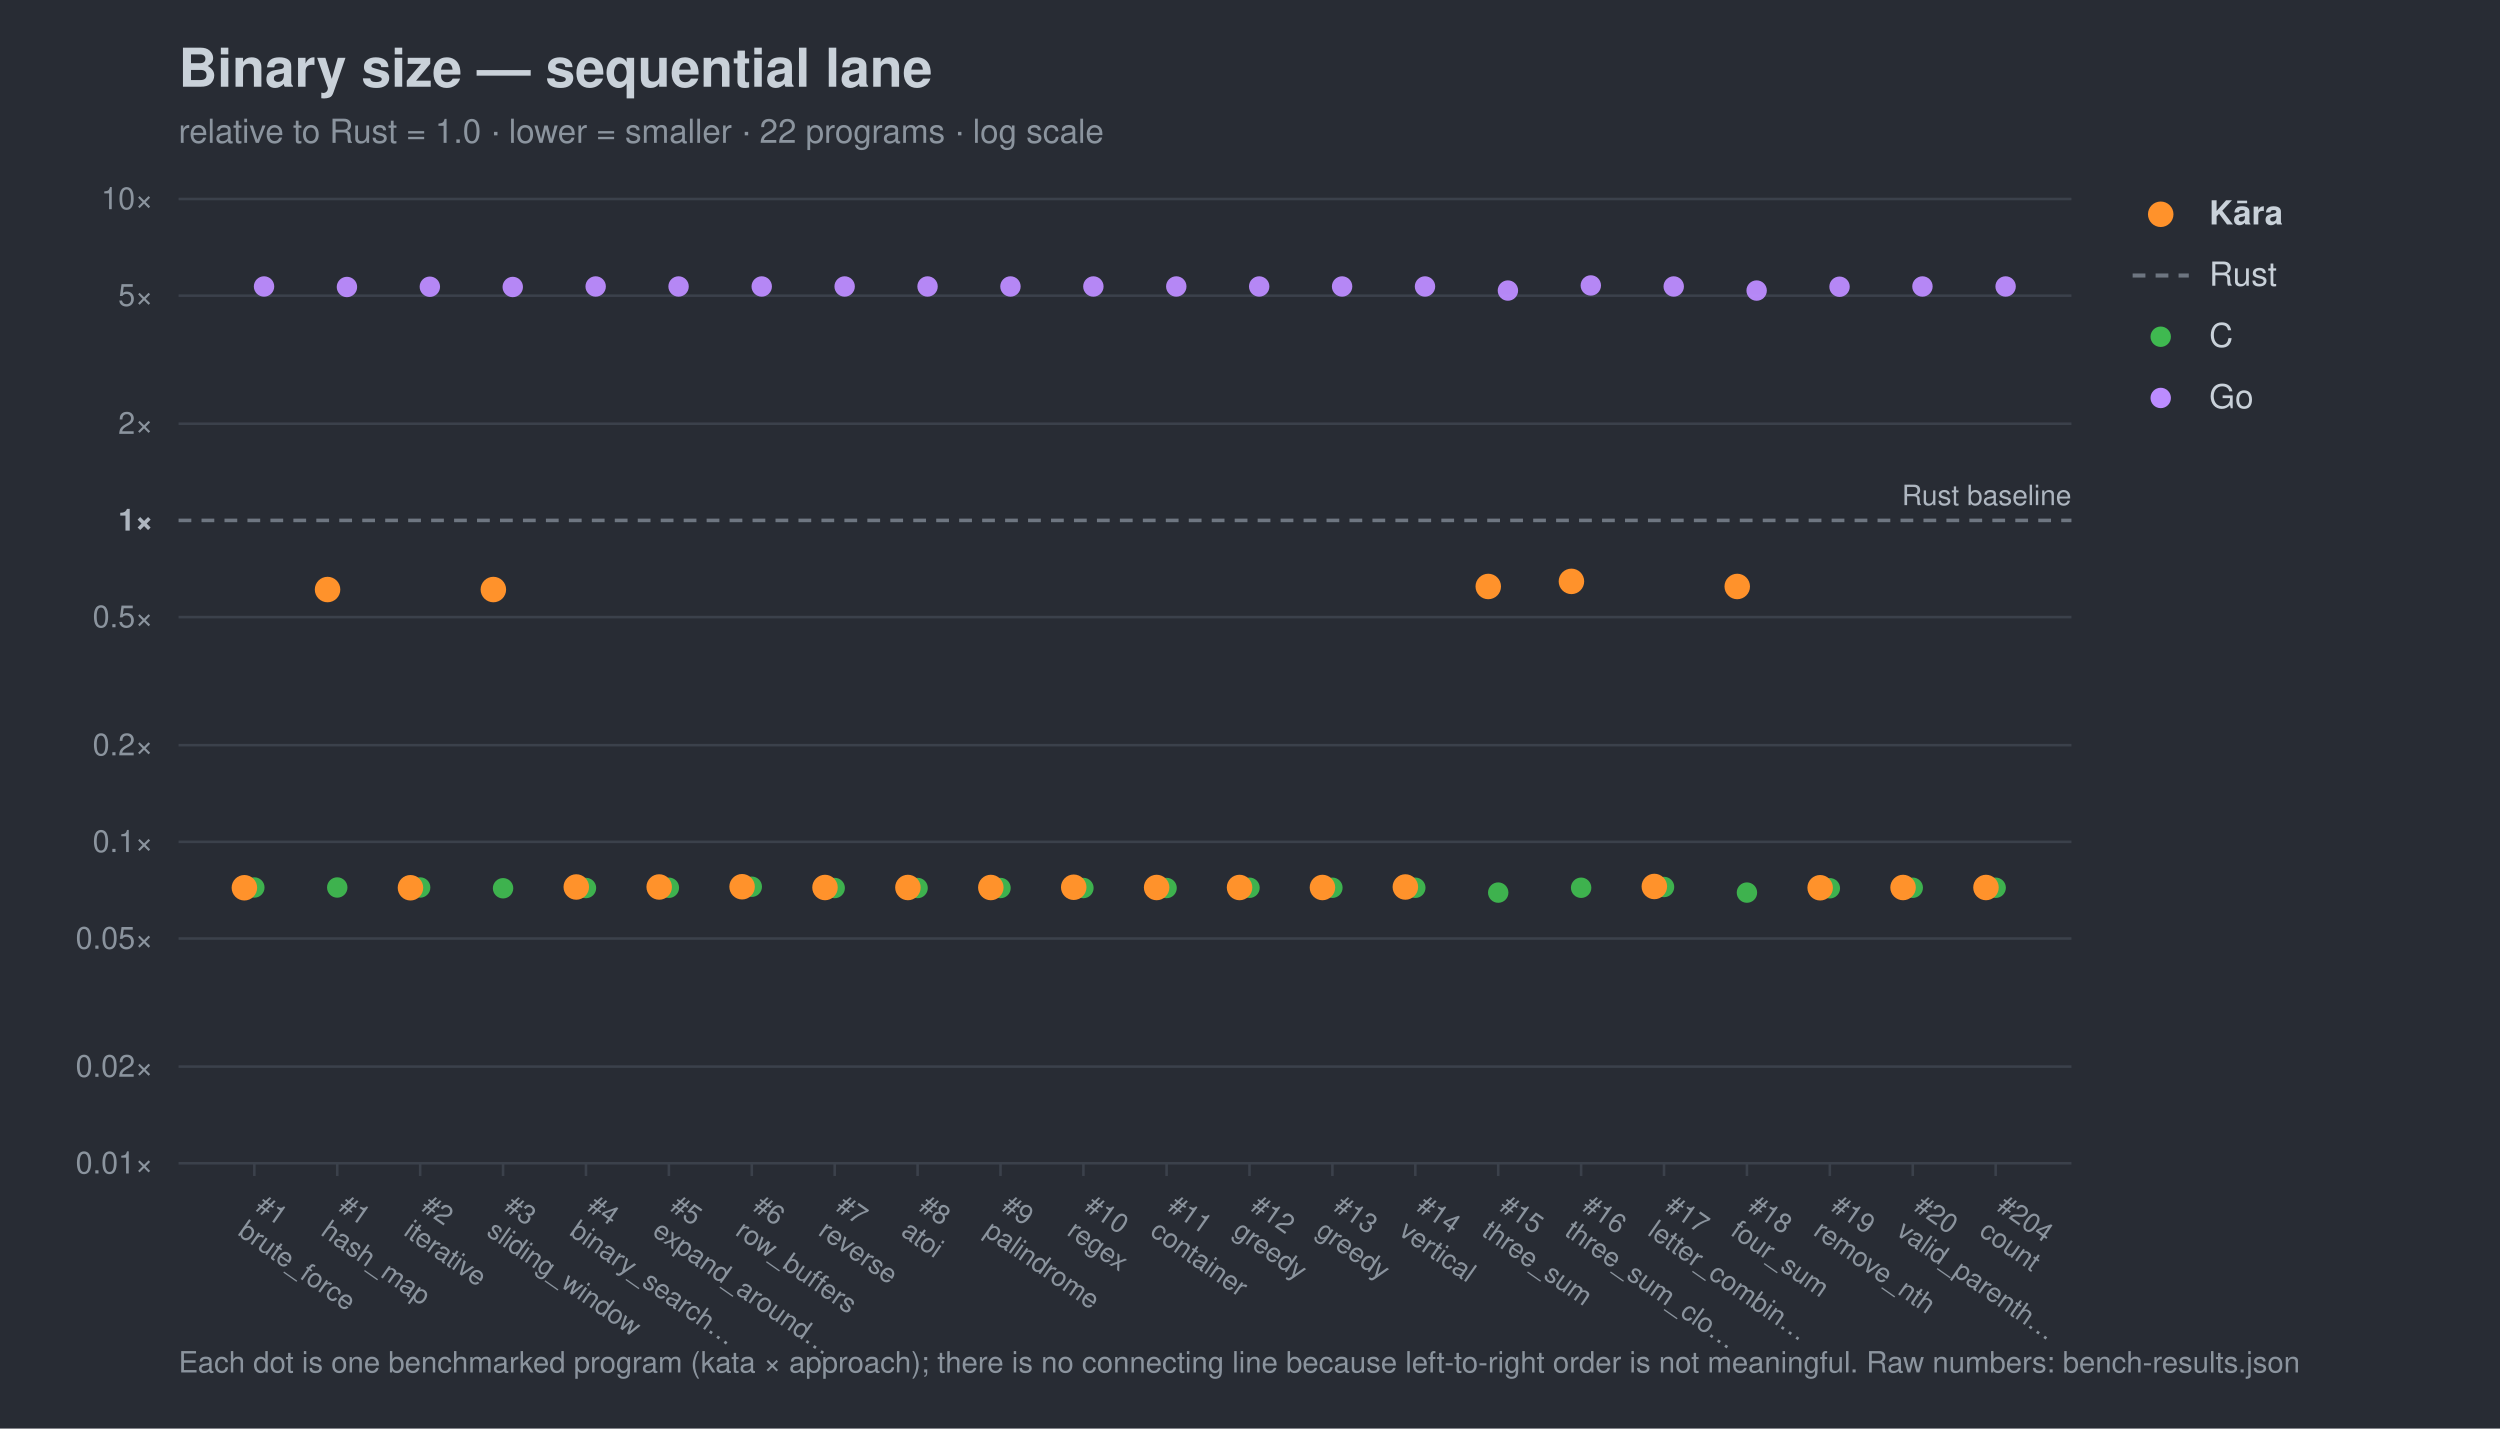
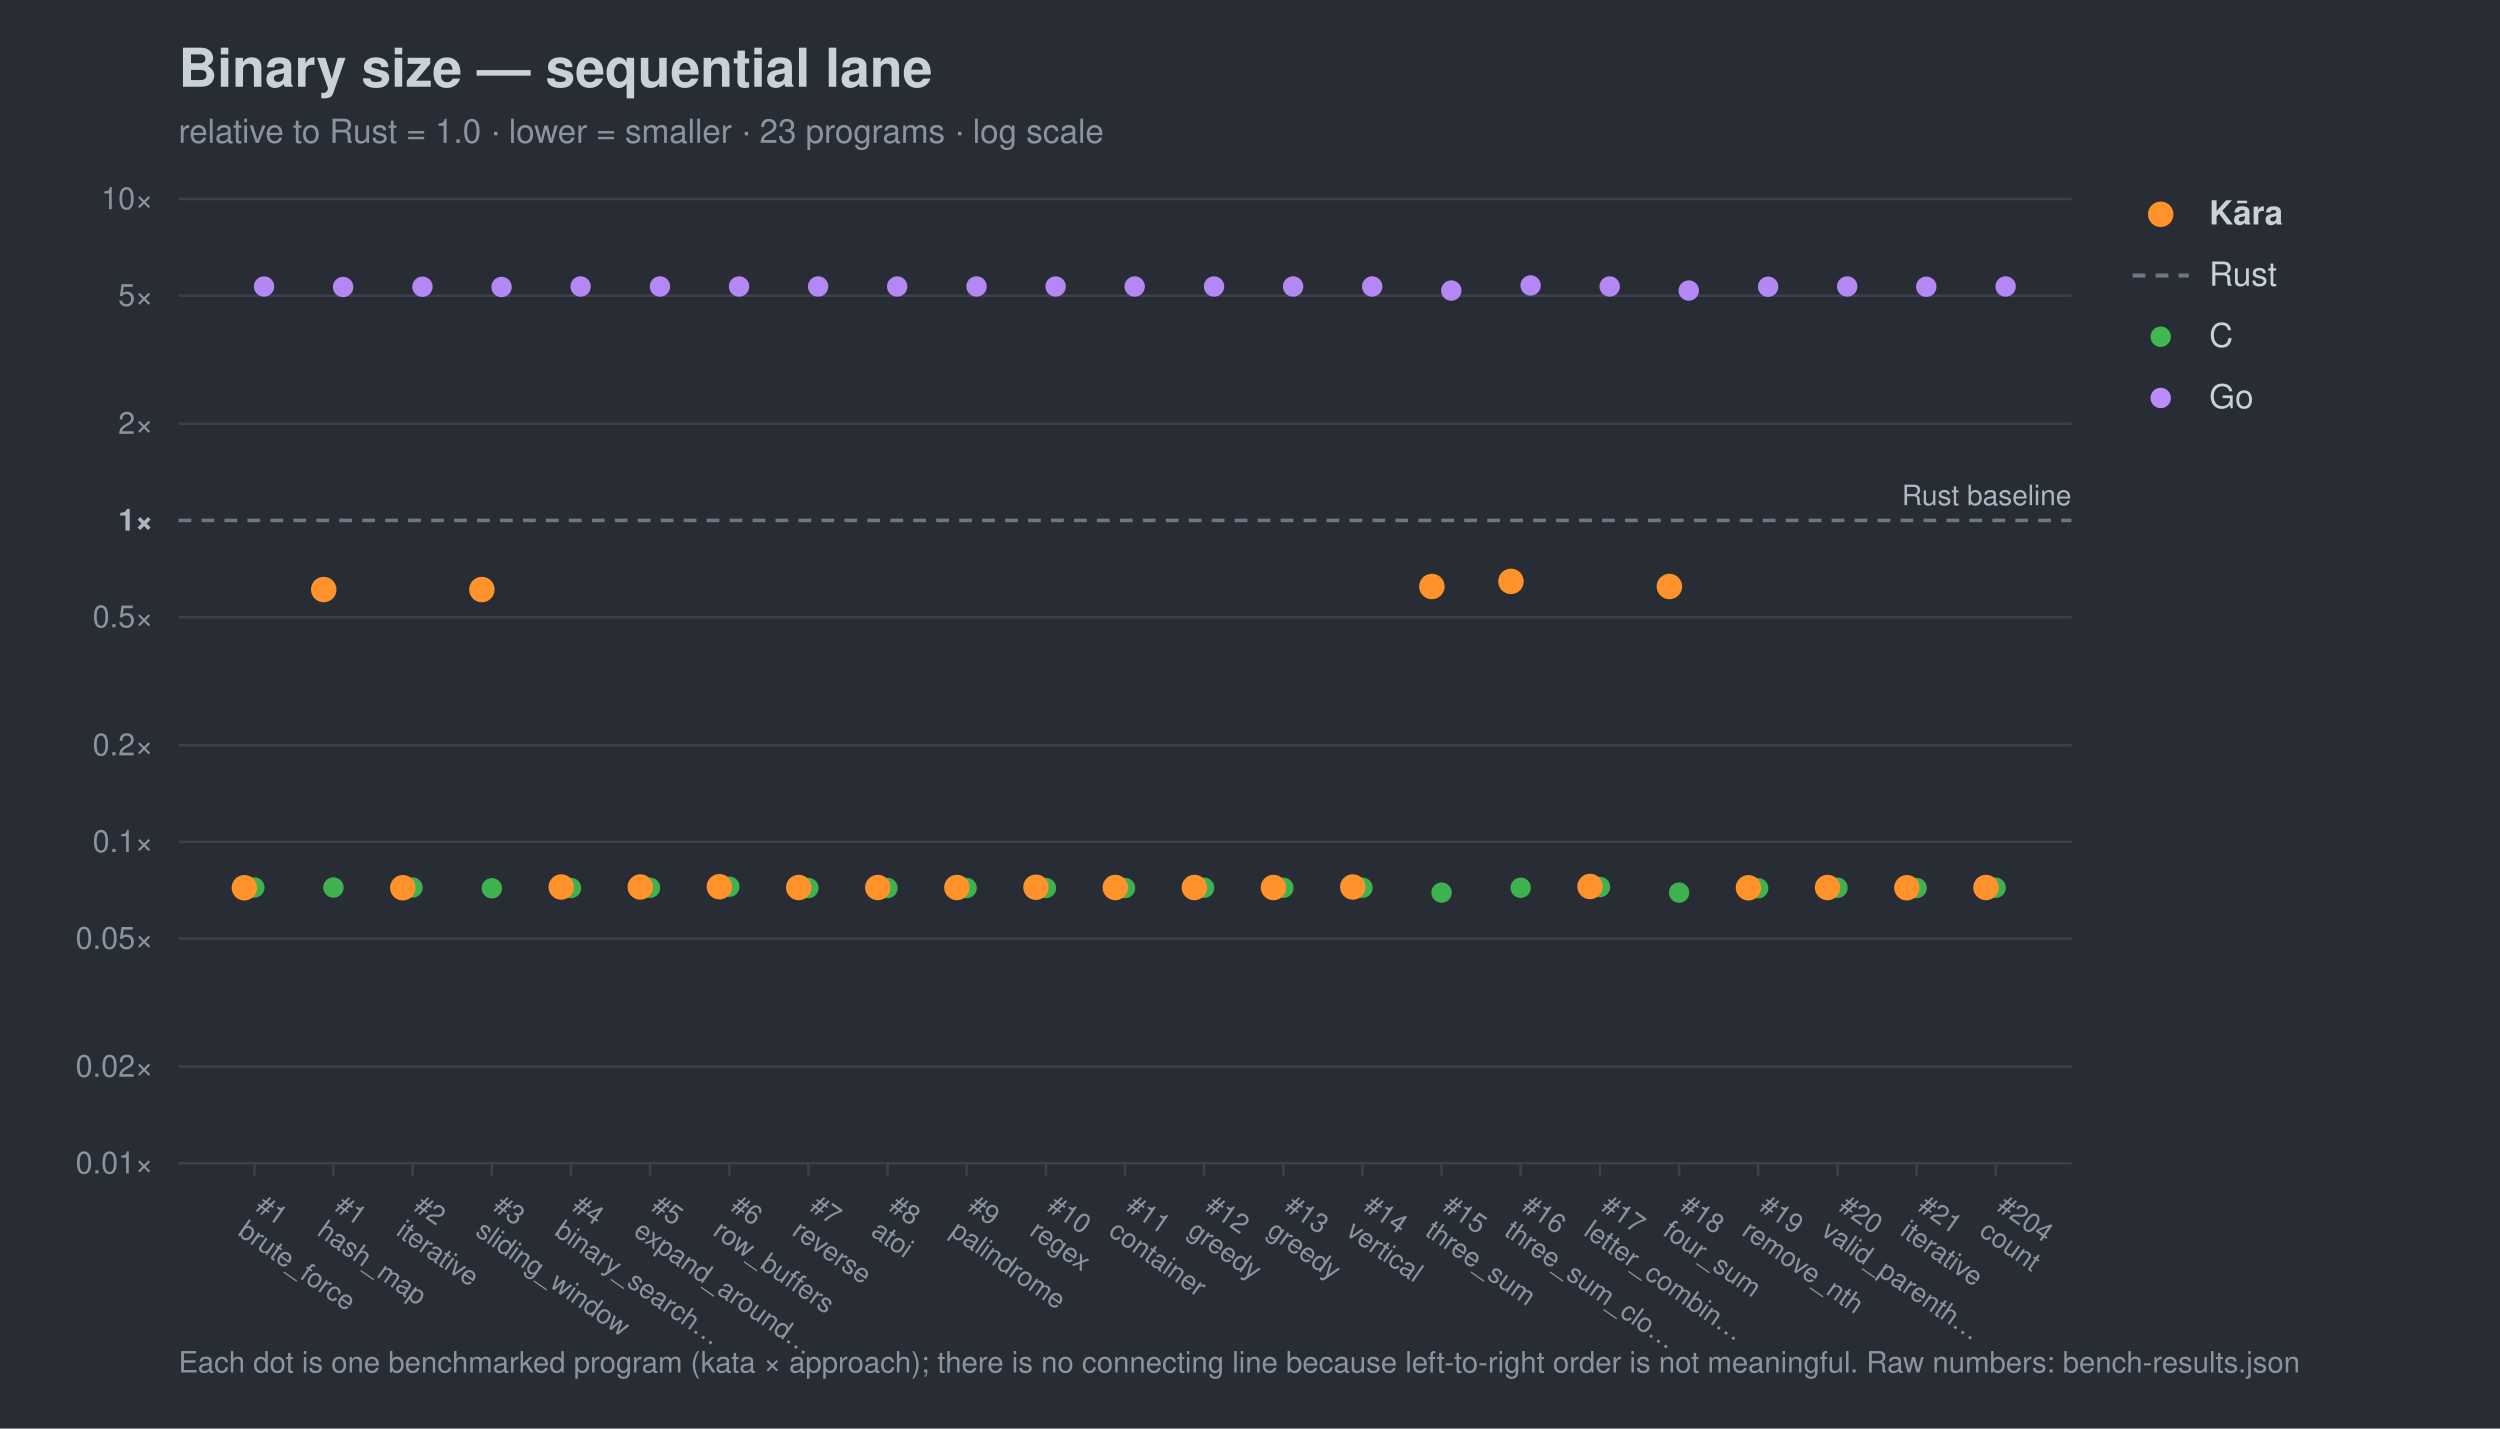
<svg xmlns="http://www.w3.org/2000/svg" width="980" height="560" viewBox="0 0 980 560" font-family="-apple-system,Segoe UI,Helvetica,Arial,sans-serif">
  <rect width="980" height="560" fill="#282c34" />
  <text x="70" y="34" font-size="21" font-weight="700" fill="#c9d1d9">Binary size — sequential lane</text>
-   <text x="70" y="56" font-size="13" fill="#8b949e">relative to Rust = 1.0 · lower = smaller · 22 programs · log scale</text>
+   <text x="70" y="56" font-size="13" fill="#8b949e">relative to Rust = 1.0 · lower = smaller · 23 programs · log scale</text>
  <line x1="70" y1="456.0" x2="812" y2="456.0" stroke="#3b414b" stroke-width="1" />
  <text x="60" y="460.0" font-size="12" text-anchor="end" fill="#8b949e">0.01×</text>
  <line x1="70" y1="418.1" x2="812" y2="418.1" stroke="#3b414b" stroke-width="1" />
  <text x="60" y="422.1" font-size="12" text-anchor="end" fill="#8b949e">0.02×</text>
  <line x1="70" y1="367.9" x2="812" y2="367.9" stroke="#3b414b" stroke-width="1" />
  <text x="60" y="371.9" font-size="12" text-anchor="end" fill="#8b949e">0.05×</text>
  <line x1="70" y1="330.0" x2="812" y2="330.0" stroke="#3b414b" stroke-width="1" />
  <text x="60" y="334.0" font-size="12" text-anchor="end" fill="#8b949e">0.1×</text>
  <line x1="70" y1="292.1" x2="812" y2="292.1" stroke="#3b414b" stroke-width="1" />
  <text x="60" y="296.1" font-size="12" text-anchor="end" fill="#8b949e">0.2×</text>
  <line x1="70" y1="241.9" x2="812" y2="241.9" stroke="#3b414b" stroke-width="1" />
  <text x="60" y="245.9" font-size="12" text-anchor="end" fill="#8b949e">0.5×</text>
  <line x1="70" y1="204.0" x2="812" y2="204.0" stroke="#6e7681" stroke-width="1.4" stroke-dasharray="5 4" />
  <text x="60" y="208.0" font-size="12" text-anchor="end" fill="#aeb6c0" font-weight="700">1×</text>
  <line x1="70" y1="166.1" x2="812" y2="166.1" stroke="#3b414b" stroke-width="1" />
  <text x="60" y="170.1" font-size="12" text-anchor="end" fill="#8b949e">2×</text>
  <line x1="70" y1="115.9" x2="812" y2="115.9" stroke="#3b414b" stroke-width="1" />
  <text x="60" y="119.9" font-size="12" text-anchor="end" fill="#8b949e">5×</text>
  <line x1="70" y1="78.0" x2="812" y2="78.0" stroke="#3b414b" stroke-width="1" />
  <text x="60" y="82.0" font-size="12" text-anchor="end" fill="#8b949e">10×</text>
  <text x="812" y="198.0" font-size="11" text-anchor="end" fill="#aeb6c0">Rust baseline</text>
  <line x1="99.7" y1="456" x2="99.7" y2="461" stroke="#3b414b" />
  <g transform="translate(99.7,474) rotate(35)">
    <text x="0" y="0" font-size="10.5" fill="#8b949e">#1</text>
    <text x="0" y="12" font-size="10.5" fill="#8b949e">brute_force</text>
  </g>
-   <line x1="132.2" y1="456" x2="132.2" y2="461" stroke="#3b414b" />
-   <g transform="translate(132.2,474) rotate(35)">
+   <line x1="130.7" y1="456" x2="130.7" y2="461" stroke="#3b414b" />
+   <g transform="translate(130.7,474) rotate(35)">
    <text x="0" y="0" font-size="10.5" fill="#8b949e">#1</text>
    <text x="0" y="12" font-size="10.5" fill="#8b949e">hash_map</text>
  </g>
-   <line x1="164.7" y1="456" x2="164.7" y2="461" stroke="#3b414b" />
-   <g transform="translate(164.7,474) rotate(35)">
+   <line x1="161.7" y1="456" x2="161.7" y2="461" stroke="#3b414b" />
+   <g transform="translate(161.7,474) rotate(35)">
    <text x="0" y="0" font-size="10.5" fill="#8b949e">#2</text>
    <text x="0" y="12" font-size="10.5" fill="#8b949e">iterative</text>
  </g>
-   <line x1="197.2" y1="456" x2="197.2" y2="461" stroke="#3b414b" />
-   <g transform="translate(197.2,474) rotate(35)">
+   <line x1="192.8" y1="456" x2="192.8" y2="461" stroke="#3b414b" />
+   <g transform="translate(192.8,474) rotate(35)">
    <text x="0" y="0" font-size="10.5" fill="#8b949e">#3</text>
    <text x="0" y="12" font-size="10.5" fill="#8b949e">sliding_window</text>
  </g>
-   <line x1="229.7" y1="456" x2="229.7" y2="461" stroke="#3b414b" />
-   <g transform="translate(229.7,474) rotate(35)">
+   <line x1="223.8" y1="456" x2="223.8" y2="461" stroke="#3b414b" />
+   <g transform="translate(223.8,474) rotate(35)">
    <text x="0" y="0" font-size="10.5" fill="#8b949e">#4</text>
    <text x="0" y="12" font-size="10.5" fill="#8b949e">binary_search…</text>
  </g>
-   <line x1="262.2" y1="456" x2="262.2" y2="461" stroke="#3b414b" />
-   <g transform="translate(262.2,474) rotate(35)">
+   <line x1="254.8" y1="456" x2="254.8" y2="461" stroke="#3b414b" />
+   <g transform="translate(254.8,474) rotate(35)">
    <text x="0" y="0" font-size="10.5" fill="#8b949e">#5</text>
    <text x="0" y="12" font-size="10.5" fill="#8b949e">expand_around…</text>
  </g>
-   <line x1="294.7" y1="456" x2="294.7" y2="461" stroke="#3b414b" />
-   <g transform="translate(294.7,474) rotate(35)">
+   <line x1="285.9" y1="456" x2="285.9" y2="461" stroke="#3b414b" />
+   <g transform="translate(285.9,474) rotate(35)">
    <text x="0" y="0" font-size="10.5" fill="#8b949e">#6</text>
    <text x="0" y="12" font-size="10.5" fill="#8b949e">row_buffers</text>
  </g>
-   <line x1="327.2" y1="456" x2="327.2" y2="461" stroke="#3b414b" />
-   <g transform="translate(327.2,474) rotate(35)">
+   <line x1="316.9" y1="456" x2="316.9" y2="461" stroke="#3b414b" />
+   <g transform="translate(316.9,474) rotate(35)">
    <text x="0" y="0" font-size="10.5" fill="#8b949e">#7</text>
    <text x="0" y="12" font-size="10.5" fill="#8b949e">reverse</text>
  </g>
-   <line x1="359.7" y1="456" x2="359.7" y2="461" stroke="#3b414b" />
-   <g transform="translate(359.7,474) rotate(35)">
+   <line x1="347.9" y1="456" x2="347.9" y2="461" stroke="#3b414b" />
+   <g transform="translate(347.9,474) rotate(35)">
    <text x="0" y="0" font-size="10.5" fill="#8b949e">#8</text>
    <text x="0" y="12" font-size="10.5" fill="#8b949e">atoi</text>
  </g>
-   <line x1="392.2" y1="456" x2="392.2" y2="461" stroke="#3b414b" />
-   <g transform="translate(392.2,474) rotate(35)">
+   <line x1="378.9" y1="456" x2="378.9" y2="461" stroke="#3b414b" />
+   <g transform="translate(378.9,474) rotate(35)">
    <text x="0" y="0" font-size="10.5" fill="#8b949e">#9</text>
    <text x="0" y="12" font-size="10.5" fill="#8b949e">palindrome</text>
  </g>
-   <line x1="424.7" y1="456" x2="424.7" y2="461" stroke="#3b414b" />
-   <g transform="translate(424.7,474) rotate(35)">
+   <line x1="410.0" y1="456" x2="410.0" y2="461" stroke="#3b414b" />
+   <g transform="translate(410.0,474) rotate(35)">
    <text x="0" y="0" font-size="10.5" fill="#8b949e">#10</text>
    <text x="0" y="12" font-size="10.5" fill="#8b949e">regex</text>
  </g>
-   <line x1="457.3" y1="456" x2="457.3" y2="461" stroke="#3b414b" />
-   <g transform="translate(457.3,474) rotate(35)">
+   <line x1="441.0" y1="456" x2="441.0" y2="461" stroke="#3b414b" />
+   <g transform="translate(441.0,474) rotate(35)">
    <text x="0" y="0" font-size="10.5" fill="#8b949e">#11</text>
    <text x="0" y="12" font-size="10.5" fill="#8b949e">container</text>
  </g>
-   <line x1="489.8" y1="456" x2="489.8" y2="461" stroke="#3b414b" />
-   <g transform="translate(489.8,474) rotate(35)">
+   <line x1="472.0" y1="456" x2="472.0" y2="461" stroke="#3b414b" />
+   <g transform="translate(472.0,474) rotate(35)">
    <text x="0" y="0" font-size="10.5" fill="#8b949e">#12</text>
    <text x="0" y="12" font-size="10.5" fill="#8b949e">greedy</text>
  </g>
-   <line x1="522.3" y1="456" x2="522.3" y2="461" stroke="#3b414b" />
-   <g transform="translate(522.3,474) rotate(35)">
+   <line x1="503.1" y1="456" x2="503.1" y2="461" stroke="#3b414b" />
+   <g transform="translate(503.1,474) rotate(35)">
    <text x="0" y="0" font-size="10.5" fill="#8b949e">#13</text>
    <text x="0" y="12" font-size="10.5" fill="#8b949e">greedy</text>
  </g>
-   <line x1="554.8" y1="456" x2="554.8" y2="461" stroke="#3b414b" />
-   <g transform="translate(554.8,474) rotate(35)">
+   <line x1="534.1" y1="456" x2="534.1" y2="461" stroke="#3b414b" />
+   <g transform="translate(534.1,474) rotate(35)">
    <text x="0" y="0" font-size="10.5" fill="#8b949e">#14</text>
    <text x="0" y="12" font-size="10.5" fill="#8b949e">vertical</text>
  </g>
-   <line x1="587.3" y1="456" x2="587.3" y2="461" stroke="#3b414b" />
-   <g transform="translate(587.3,474) rotate(35)">
+   <line x1="565.1" y1="456" x2="565.1" y2="461" stroke="#3b414b" />
+   <g transform="translate(565.1,474) rotate(35)">
    <text x="0" y="0" font-size="10.5" fill="#8b949e">#15</text>
    <text x="0" y="12" font-size="10.5" fill="#8b949e">three_sum</text>
  </g>
-   <line x1="619.8" y1="456" x2="619.8" y2="461" stroke="#3b414b" />
-   <g transform="translate(619.8,474) rotate(35)">
+   <line x1="596.1" y1="456" x2="596.1" y2="461" stroke="#3b414b" />
+   <g transform="translate(596.1,474) rotate(35)">
    <text x="0" y="0" font-size="10.5" fill="#8b949e">#16</text>
    <text x="0" y="12" font-size="10.5" fill="#8b949e">three_sum_clo…</text>
  </g>
-   <line x1="652.3" y1="456" x2="652.3" y2="461" stroke="#3b414b" />
-   <g transform="translate(652.3,474) rotate(35)">
+   <line x1="627.2" y1="456" x2="627.2" y2="461" stroke="#3b414b" />
+   <g transform="translate(627.2,474) rotate(35)">
    <text x="0" y="0" font-size="10.5" fill="#8b949e">#17</text>
    <text x="0" y="12" font-size="10.5" fill="#8b949e">letter_combin…</text>
  </g>
-   <line x1="684.8" y1="456" x2="684.8" y2="461" stroke="#3b414b" />
-   <g transform="translate(684.8,474) rotate(35)">
+   <line x1="658.2" y1="456" x2="658.2" y2="461" stroke="#3b414b" />
+   <g transform="translate(658.2,474) rotate(35)">
    <text x="0" y="0" font-size="10.5" fill="#8b949e">#18</text>
    <text x="0" y="12" font-size="10.5" fill="#8b949e">four_sum</text>
  </g>
-   <line x1="717.3" y1="456" x2="717.3" y2="461" stroke="#3b414b" />
-   <g transform="translate(717.3,474) rotate(35)">
+   <line x1="689.2" y1="456" x2="689.2" y2="461" stroke="#3b414b" />
+   <g transform="translate(689.2,474) rotate(35)">
    <text x="0" y="0" font-size="10.5" fill="#8b949e">#19</text>
    <text x="0" y="12" font-size="10.5" fill="#8b949e">remove_nth</text>
  </g>
-   <line x1="749.8" y1="456" x2="749.8" y2="461" stroke="#3b414b" />
-   <g transform="translate(749.8,474) rotate(35)">
+   <line x1="720.3" y1="456" x2="720.3" y2="461" stroke="#3b414b" />
+   <g transform="translate(720.3,474) rotate(35)">
    <text x="0" y="0" font-size="10.5" fill="#8b949e">#20</text>
    <text x="0" y="12" font-size="10.5" fill="#8b949e">valid_parenth…</text>
+   </g>
+   <line x1="751.3" y1="456" x2="751.3" y2="461" stroke="#3b414b" />
+   <g transform="translate(751.3,474) rotate(35)">
+     <text x="0" y="0" font-size="10.5" fill="#8b949e">#21</text>
+     <text x="0" y="12" font-size="10.5" fill="#8b949e">iterative</text>
  </g>
  <line x1="782.3" y1="456" x2="782.3" y2="461" stroke="#3b414b" />
  <g transform="translate(782.3,474) rotate(35)">
    <text x="0" y="0" font-size="10.5" fill="#8b949e">#204</text>
    <text x="0" y="12" font-size="10.5" fill="#8b949e">count</text>
  </g>
  <circle cx="99.7" cy="347.9" r="4.0" fill="#3fb950" opacity="0.95" />
-   <circle cx="132.2" cy="347.9" r="4.0" fill="#3fb950" opacity="0.95" />
-   <circle cx="164.7" cy="347.9" r="4.0" fill="#3fb950" opacity="0.95" />
-   <circle cx="197.2" cy="348.2" r="4.0" fill="#3fb950" opacity="0.95" />
-   <circle cx="229.7" cy="348.1" r="4.0" fill="#3fb950" opacity="0.95" />
-   <circle cx="262.2" cy="348.0" r="4.0" fill="#3fb950" opacity="0.95" />
-   <circle cx="294.7" cy="347.6" r="4.0" fill="#3fb950" opacity="0.95" />
-   <circle cx="327.2" cy="348.1" r="4.0" fill="#3fb950" opacity="0.95" />
-   <circle cx="359.7" cy="348.1" r="4.0" fill="#3fb950" opacity="0.95" />
-   <circle cx="392.2" cy="348.1" r="4.0" fill="#3fb950" opacity="0.95" />
-   <circle cx="424.7" cy="348.1" r="4.0" fill="#3fb950" opacity="0.95" />
-   <circle cx="457.3" cy="348.1" r="4.0" fill="#3fb950" opacity="0.95" />
-   <circle cx="489.8" cy="348.0" r="4.0" fill="#3fb950" opacity="0.95" />
-   <circle cx="522.3" cy="348.0" r="4.0" fill="#3fb950" opacity="0.95" />
-   <circle cx="554.8" cy="348.0" r="4.0" fill="#3fb950" opacity="0.95" />
-   <circle cx="587.3" cy="349.9" r="4.0" fill="#3fb950" opacity="0.95" />
-   <circle cx="619.8" cy="348.0" r="4.0" fill="#3fb950" opacity="0.95" />
-   <circle cx="652.3" cy="347.7" r="4.0" fill="#3fb950" opacity="0.95" />
-   <circle cx="684.8" cy="349.9" r="4.0" fill="#3fb950" opacity="0.95" />
-   <circle cx="717.3" cy="348.2" r="4.0" fill="#3fb950" opacity="0.95" />
-   <circle cx="749.8" cy="348.0" r="4.0" fill="#3fb950" opacity="0.95" />
+   <circle cx="130.7" cy="347.9" r="4.0" fill="#3fb950" opacity="0.95" />
+   <circle cx="161.7" cy="347.9" r="4.0" fill="#3fb950" opacity="0.95" />
+   <circle cx="192.8" cy="348.2" r="4.0" fill="#3fb950" opacity="0.95" />
+   <circle cx="223.8" cy="348.1" r="4.0" fill="#3fb950" opacity="0.95" />
+   <circle cx="254.8" cy="348.0" r="4.0" fill="#3fb950" opacity="0.95" />
+   <circle cx="285.9" cy="347.6" r="4.0" fill="#3fb950" opacity="0.95" />
+   <circle cx="316.9" cy="348.1" r="4.0" fill="#3fb950" opacity="0.95" />
+   <circle cx="347.9" cy="348.1" r="4.0" fill="#3fb950" opacity="0.95" />
+   <circle cx="378.9" cy="348.1" r="4.0" fill="#3fb950" opacity="0.95" />
+   <circle cx="410.0" cy="348.1" r="4.0" fill="#3fb950" opacity="0.95" />
+   <circle cx="441.0" cy="348.1" r="4.0" fill="#3fb950" opacity="0.95" />
+   <circle cx="472.0" cy="348.0" r="4.0" fill="#3fb950" opacity="0.95" />
+   <circle cx="503.1" cy="348.0" r="4.0" fill="#3fb950" opacity="0.95" />
+   <circle cx="534.1" cy="348.0" r="4.0" fill="#3fb950" opacity="0.95" />
+   <circle cx="565.1" cy="349.9" r="4.0" fill="#3fb950" opacity="0.95" />
+   <circle cx="596.1" cy="348.0" r="4.0" fill="#3fb950" opacity="0.95" />
+   <circle cx="627.2" cy="347.7" r="4.0" fill="#3fb950" opacity="0.95" />
+   <circle cx="658.2" cy="349.9" r="4.0" fill="#3fb950" opacity="0.95" />
+   <circle cx="689.2" cy="348.2" r="4.0" fill="#3fb950" opacity="0.95" />
+   <circle cx="720.3" cy="348.0" r="4.0" fill="#3fb950" opacity="0.95" />
+   <circle cx="751.3" cy="348.1" r="4.0" fill="#3fb950" opacity="0.95" />
  <circle cx="782.3" cy="348.0" r="4.0" fill="#3fb950" opacity="0.95" />
  <circle cx="103.5" cy="112.3" r="4.0" fill="#bc8cff" opacity="0.95" />
-   <circle cx="136.0" cy="112.5" r="4.0" fill="#bc8cff" opacity="0.95" />
-   <circle cx="168.5" cy="112.4" r="4.0" fill="#bc8cff" opacity="0.95" />
-   <circle cx="201.0" cy="112.5" r="4.0" fill="#bc8cff" opacity="0.95" />
-   <circle cx="233.5" cy="112.3" r="4.0" fill="#bc8cff" opacity="0.95" />
-   <circle cx="266.0" cy="112.3" r="4.0" fill="#bc8cff" opacity="0.95" />
-   <circle cx="298.6" cy="112.3" r="4.0" fill="#bc8cff" opacity="0.95" />
-   <circle cx="331.1" cy="112.3" r="4.0" fill="#bc8cff" opacity="0.95" />
-   <circle cx="363.6" cy="112.3" r="4.0" fill="#bc8cff" opacity="0.95" />
-   <circle cx="396.1" cy="112.3" r="4.0" fill="#bc8cff" opacity="0.95" />
-   <circle cx="428.6" cy="112.3" r="4.0" fill="#bc8cff" opacity="0.95" />
-   <circle cx="461.1" cy="112.3" r="4.0" fill="#bc8cff" opacity="0.95" />
-   <circle cx="493.6" cy="112.3" r="4.0" fill="#bc8cff" opacity="0.95" />
-   <circle cx="526.1" cy="112.3" r="4.0" fill="#bc8cff" opacity="0.95" />
-   <circle cx="558.6" cy="112.3" r="4.0" fill="#bc8cff" opacity="0.95" />
-   <circle cx="591.1" cy="113.9" r="4.0" fill="#bc8cff" opacity="0.95" />
-   <circle cx="623.6" cy="111.9" r="4.0" fill="#bc8cff" opacity="0.95" />
-   <circle cx="656.1" cy="112.3" r="4.0" fill="#bc8cff" opacity="0.95" />
-   <circle cx="688.6" cy="113.9" r="4.0" fill="#bc8cff" opacity="0.95" />
-   <circle cx="721.1" cy="112.4" r="4.0" fill="#bc8cff" opacity="0.95" />
-   <circle cx="753.6" cy="112.3" r="4.0" fill="#bc8cff" opacity="0.95" />
+   <circle cx="134.5" cy="112.5" r="4.0" fill="#bc8cff" opacity="0.95" />
+   <circle cx="165.6" cy="112.4" r="4.0" fill="#bc8cff" opacity="0.95" />
+   <circle cx="196.6" cy="112.5" r="4.0" fill="#bc8cff" opacity="0.95" />
+   <circle cx="227.6" cy="112.3" r="4.0" fill="#bc8cff" opacity="0.95" />
+   <circle cx="258.7" cy="112.3" r="4.0" fill="#bc8cff" opacity="0.95" />
+   <circle cx="289.7" cy="112.3" r="4.0" fill="#bc8cff" opacity="0.95" />
+   <circle cx="320.7" cy="112.3" r="4.0" fill="#bc8cff" opacity="0.95" />
+   <circle cx="351.7" cy="112.3" r="4.0" fill="#bc8cff" opacity="0.95" />
+   <circle cx="382.8" cy="112.3" r="4.0" fill="#bc8cff" opacity="0.95" />
+   <circle cx="413.8" cy="112.3" r="4.0" fill="#bc8cff" opacity="0.95" />
+   <circle cx="444.8" cy="112.3" r="4.0" fill="#bc8cff" opacity="0.95" />
+   <circle cx="475.9" cy="112.3" r="4.0" fill="#bc8cff" opacity="0.95" />
+   <circle cx="506.9" cy="112.3" r="4.0" fill="#bc8cff" opacity="0.95" />
+   <circle cx="537.9" cy="112.3" r="4.0" fill="#bc8cff" opacity="0.95" />
+   <circle cx="568.9" cy="113.9" r="4.0" fill="#bc8cff" opacity="0.95" />
+   <circle cx="600.0" cy="111.9" r="4.0" fill="#bc8cff" opacity="0.95" />
+   <circle cx="631.0" cy="112.3" r="4.0" fill="#bc8cff" opacity="0.95" />
+   <circle cx="662.0" cy="113.9" r="4.0" fill="#bc8cff" opacity="0.95" />
+   <circle cx="693.1" cy="112.4" r="4.0" fill="#bc8cff" opacity="0.95" />
+   <circle cx="724.1" cy="112.3" r="4.0" fill="#bc8cff" opacity="0.95" />
+   <circle cx="755.1" cy="112.4" r="4.0" fill="#bc8cff" opacity="0.95" />
  <circle cx="786.2" cy="112.3" r="4.0" fill="#bc8cff" opacity="0.95" />
  <circle cx="95.8" cy="348.0" r="5.0" fill="#ff922b" opacity="1.0" />
-   <circle cx="128.4" cy="231.1" r="5.0" fill="#ff922b" opacity="1.0" />
-   <circle cx="160.9" cy="348.0" r="5.0" fill="#ff922b" opacity="1.0" />
-   <circle cx="193.4" cy="231.1" r="5.0" fill="#ff922b" opacity="1.0" />
-   <circle cx="225.9" cy="347.7" r="5.0" fill="#ff922b" opacity="1.0" />
-   <circle cx="258.4" cy="347.7" r="5.0" fill="#ff922b" opacity="1.0" />
-   <circle cx="290.9" cy="347.6" r="5.0" fill="#ff922b" opacity="1.0" />
-   <circle cx="323.4" cy="347.9" r="5.0" fill="#ff922b" opacity="1.0" />
-   <circle cx="355.9" cy="347.9" r="5.0" fill="#ff922b" opacity="1.0" />
-   <circle cx="388.4" cy="347.9" r="5.0" fill="#ff922b" opacity="1.0" />
-   <circle cx="420.9" cy="347.8" r="5.0" fill="#ff922b" opacity="1.0" />
-   <circle cx="453.4" cy="347.9" r="5.0" fill="#ff922b" opacity="1.0" />
-   <circle cx="485.9" cy="347.9" r="5.0" fill="#ff922b" opacity="1.0" />
-   <circle cx="518.4" cy="347.9" r="5.0" fill="#ff922b" opacity="1.0" />
-   <circle cx="550.9" cy="347.7" r="5.0" fill="#ff922b" opacity="1.0" />
-   <circle cx="583.4" cy="229.9" r="5.0" fill="#ff922b" opacity="1.0" />
-   <circle cx="616.0" cy="227.9" r="5.0" fill="#ff922b" opacity="1.0" />
-   <circle cx="648.5" cy="347.5" r="5.0" fill="#ff922b" opacity="1.0" />
-   <circle cx="681.0" cy="229.9" r="5.0" fill="#ff922b" opacity="1.0" />
-   <circle cx="713.5" cy="348.0" r="5.0" fill="#ff922b" opacity="1.0" />
-   <circle cx="746.0" cy="347.9" r="5.0" fill="#ff922b" opacity="1.0" />
+   <circle cx="126.9" cy="231.1" r="5.0" fill="#ff922b" opacity="1.0" />
+   <circle cx="157.9" cy="348.0" r="5.0" fill="#ff922b" opacity="1.0" />
+   <circle cx="188.9" cy="231.1" r="5.0" fill="#ff922b" opacity="1.0" />
+   <circle cx="220.0" cy="347.7" r="5.0" fill="#ff922b" opacity="1.0" />
+   <circle cx="251.0" cy="347.7" r="5.0" fill="#ff922b" opacity="1.0" />
+   <circle cx="282.0" cy="347.6" r="5.0" fill="#ff922b" opacity="1.0" />
+   <circle cx="313.1" cy="347.9" r="5.0" fill="#ff922b" opacity="1.0" />
+   <circle cx="344.1" cy="347.9" r="5.0" fill="#ff922b" opacity="1.0" />
+   <circle cx="375.1" cy="347.9" r="5.0" fill="#ff922b" opacity="1.0" />
+   <circle cx="406.1" cy="347.8" r="5.0" fill="#ff922b" opacity="1.0" />
+   <circle cx="437.2" cy="347.9" r="5.0" fill="#ff922b" opacity="1.0" />
+   <circle cx="468.2" cy="347.9" r="5.0" fill="#ff922b" opacity="1.0" />
+   <circle cx="499.2" cy="347.9" r="5.0" fill="#ff922b" opacity="1.0" />
+   <circle cx="530.3" cy="347.7" r="5.0" fill="#ff922b" opacity="1.0" />
+   <circle cx="561.3" cy="229.9" r="5.0" fill="#ff922b" opacity="1.0" />
+   <circle cx="592.3" cy="227.9" r="5.0" fill="#ff922b" opacity="1.0" />
+   <circle cx="623.3" cy="347.5" r="5.0" fill="#ff922b" opacity="1.0" />
+   <circle cx="654.4" cy="229.9" r="5.0" fill="#ff922b" opacity="1.0" />
+   <circle cx="685.4" cy="348.0" r="5.0" fill="#ff922b" opacity="1.0" />
+   <circle cx="716.4" cy="347.9" r="5.0" fill="#ff922b" opacity="1.0" />
+   <circle cx="747.5" cy="348.0" r="5.0" fill="#ff922b" opacity="1.0" />
  <circle cx="778.5" cy="347.9" r="5.0" fill="#ff922b" opacity="1.0" />
  <circle cx="847" cy="84" r="5" fill="#ff922b" />
  <text x="866" y="88" font-size="13" fill="#c9d1d9" font-weight="700">Kāra</text>
  <line x1="836" y1="108" x2="858" y2="108" stroke="#6e7681" stroke-width="1.6" stroke-dasharray="5 4" />
  <text x="866" y="112" font-size="13" fill="#c9d1d9" font-weight="400">Rust</text>
  <circle cx="847" cy="132" r="4" fill="#3fb950" />
  <text x="866" y="136" font-size="13" fill="#c9d1d9" font-weight="400">C</text>
  <circle cx="847" cy="156" r="4" fill="#bc8cff" />
  <text x="866" y="160" font-size="13" fill="#c9d1d9" font-weight="400">Go</text>
  <text x="70" y="538" font-size="11.5" fill="#8b949e">Each dot is one benchmarked program (kata × approach); there is no connecting line because left-to-right order is not meaningful. Raw numbers: bench-results.json</text>
</svg>
